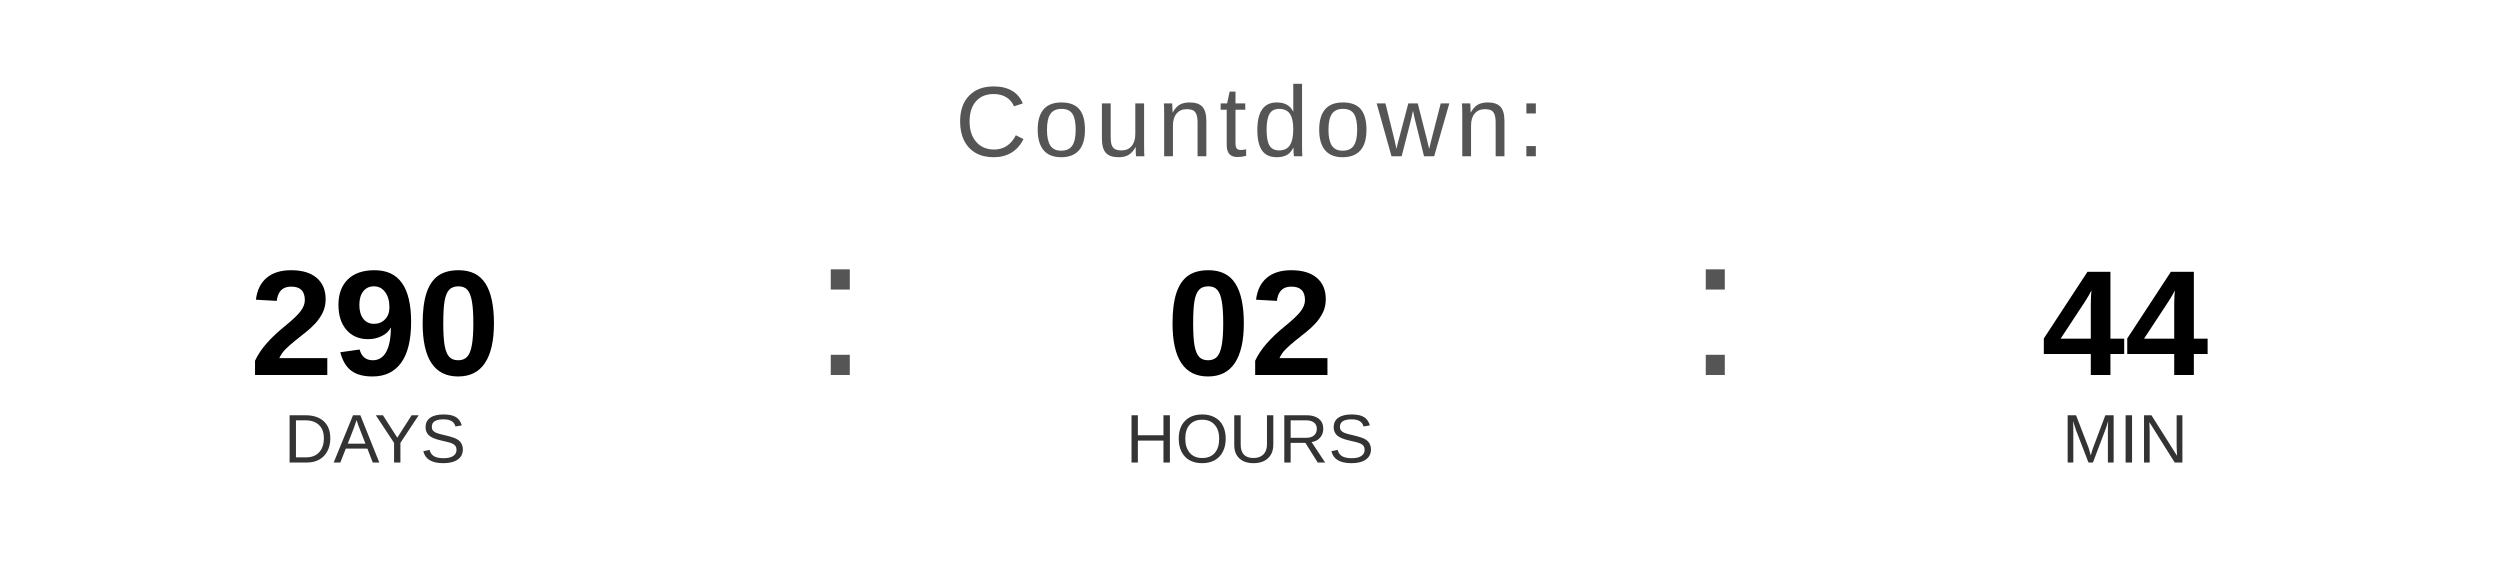
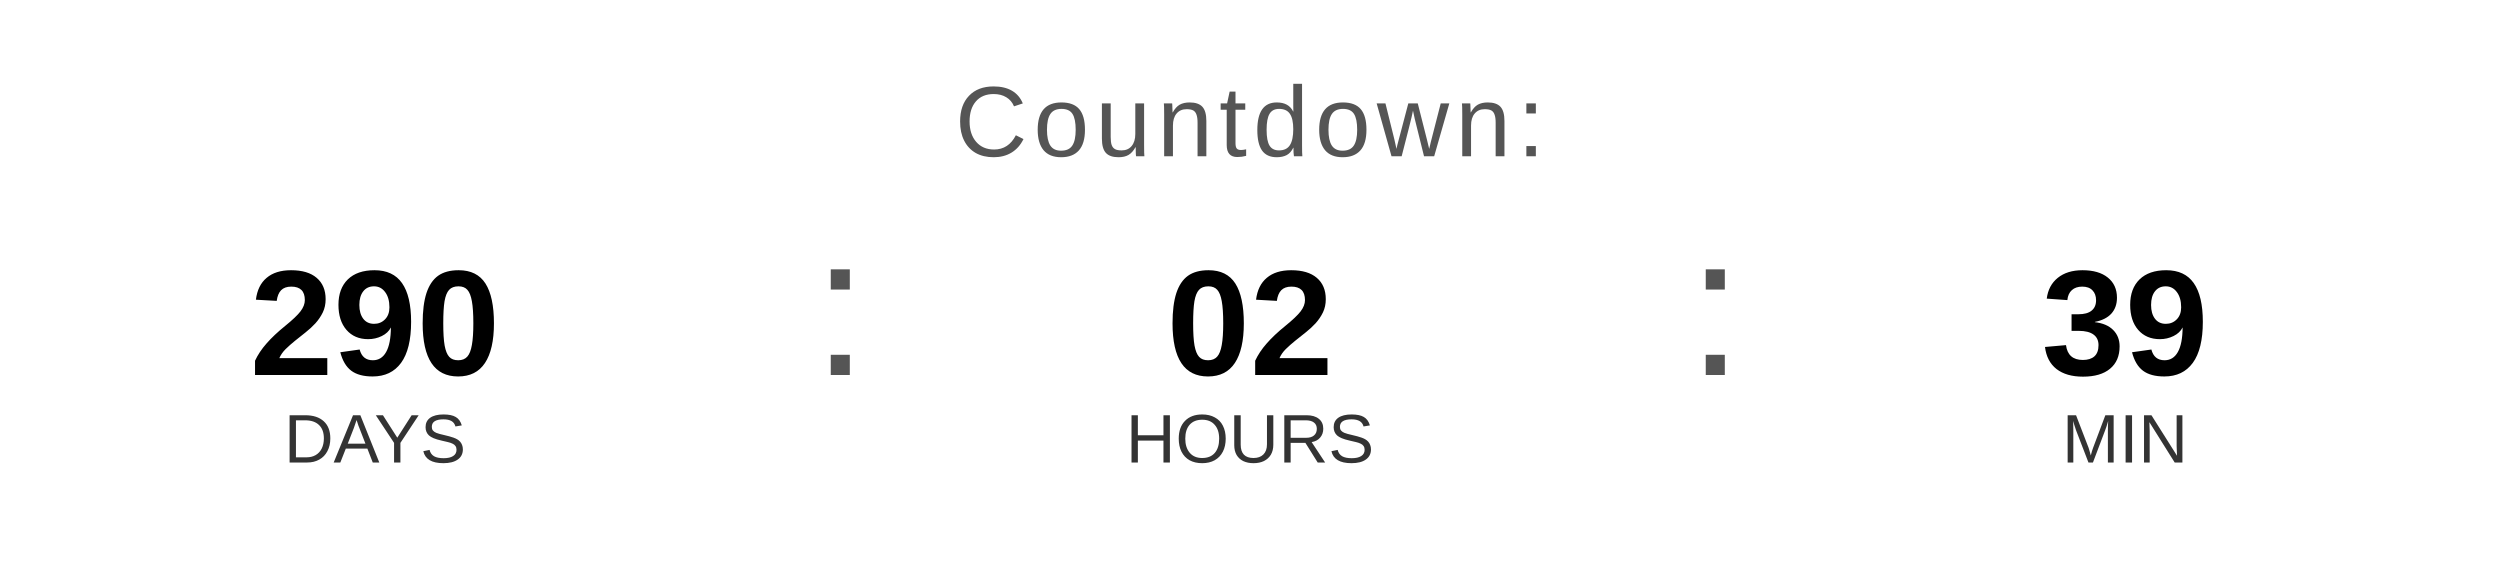
<svg xmlns="http://www.w3.org/2000/svg" width="400" height="90" viewBox="0 0 400 90">
  <text x="200" y="25" font-family="Arial, Helvetica, sans-serif" font-size="16" fill="#555555" text-anchor="middle" letter-spacing="1">
    Countdown:
  </text>
  <text x="60" y="60" font-family="Arial, Helvetica, sans-serif" font-size="24" font-weight="bold" fill="#000000" text-anchor="middle">290</text>
  <text x="60" y="74" font-family="Arial, Helvetica, sans-serif" font-size="11" fill="#333333" text-anchor="middle">DAYS</text>
  <text x="130" y="60" font-family="Arial, sans-serif" font-size="32" fill="#555555">:</text>
  <text x="200" y="60" font-family="Arial, Helvetica, sans-serif" font-size="24" font-weight="bold" fill="#000000" text-anchor="middle">02</text>
  <text x="200" y="74" font-family="Arial, Helvetica, sans-serif" font-size="11" fill="#333333" text-anchor="middle">HOURS</text>
  <text x="270" y="60" font-family="Arial, sans-serif" font-size="32" fill="#555555">:</text>
-   <text x="340" y="60" font-family="Arial, Helvetica, sans-serif" font-size="24" font-weight="bold" fill="#000000" text-anchor="middle">44</text>
+   <text x="340" y="60" font-family="Arial, Helvetica, sans-serif" font-size="24" font-weight="bold" fill="#000000" text-anchor="middle">39</text>
  <text x="340" y="74" font-family="Arial, Helvetica, sans-serif" font-size="11" fill="#333333" text-anchor="middle">MIN</text>
</svg>
